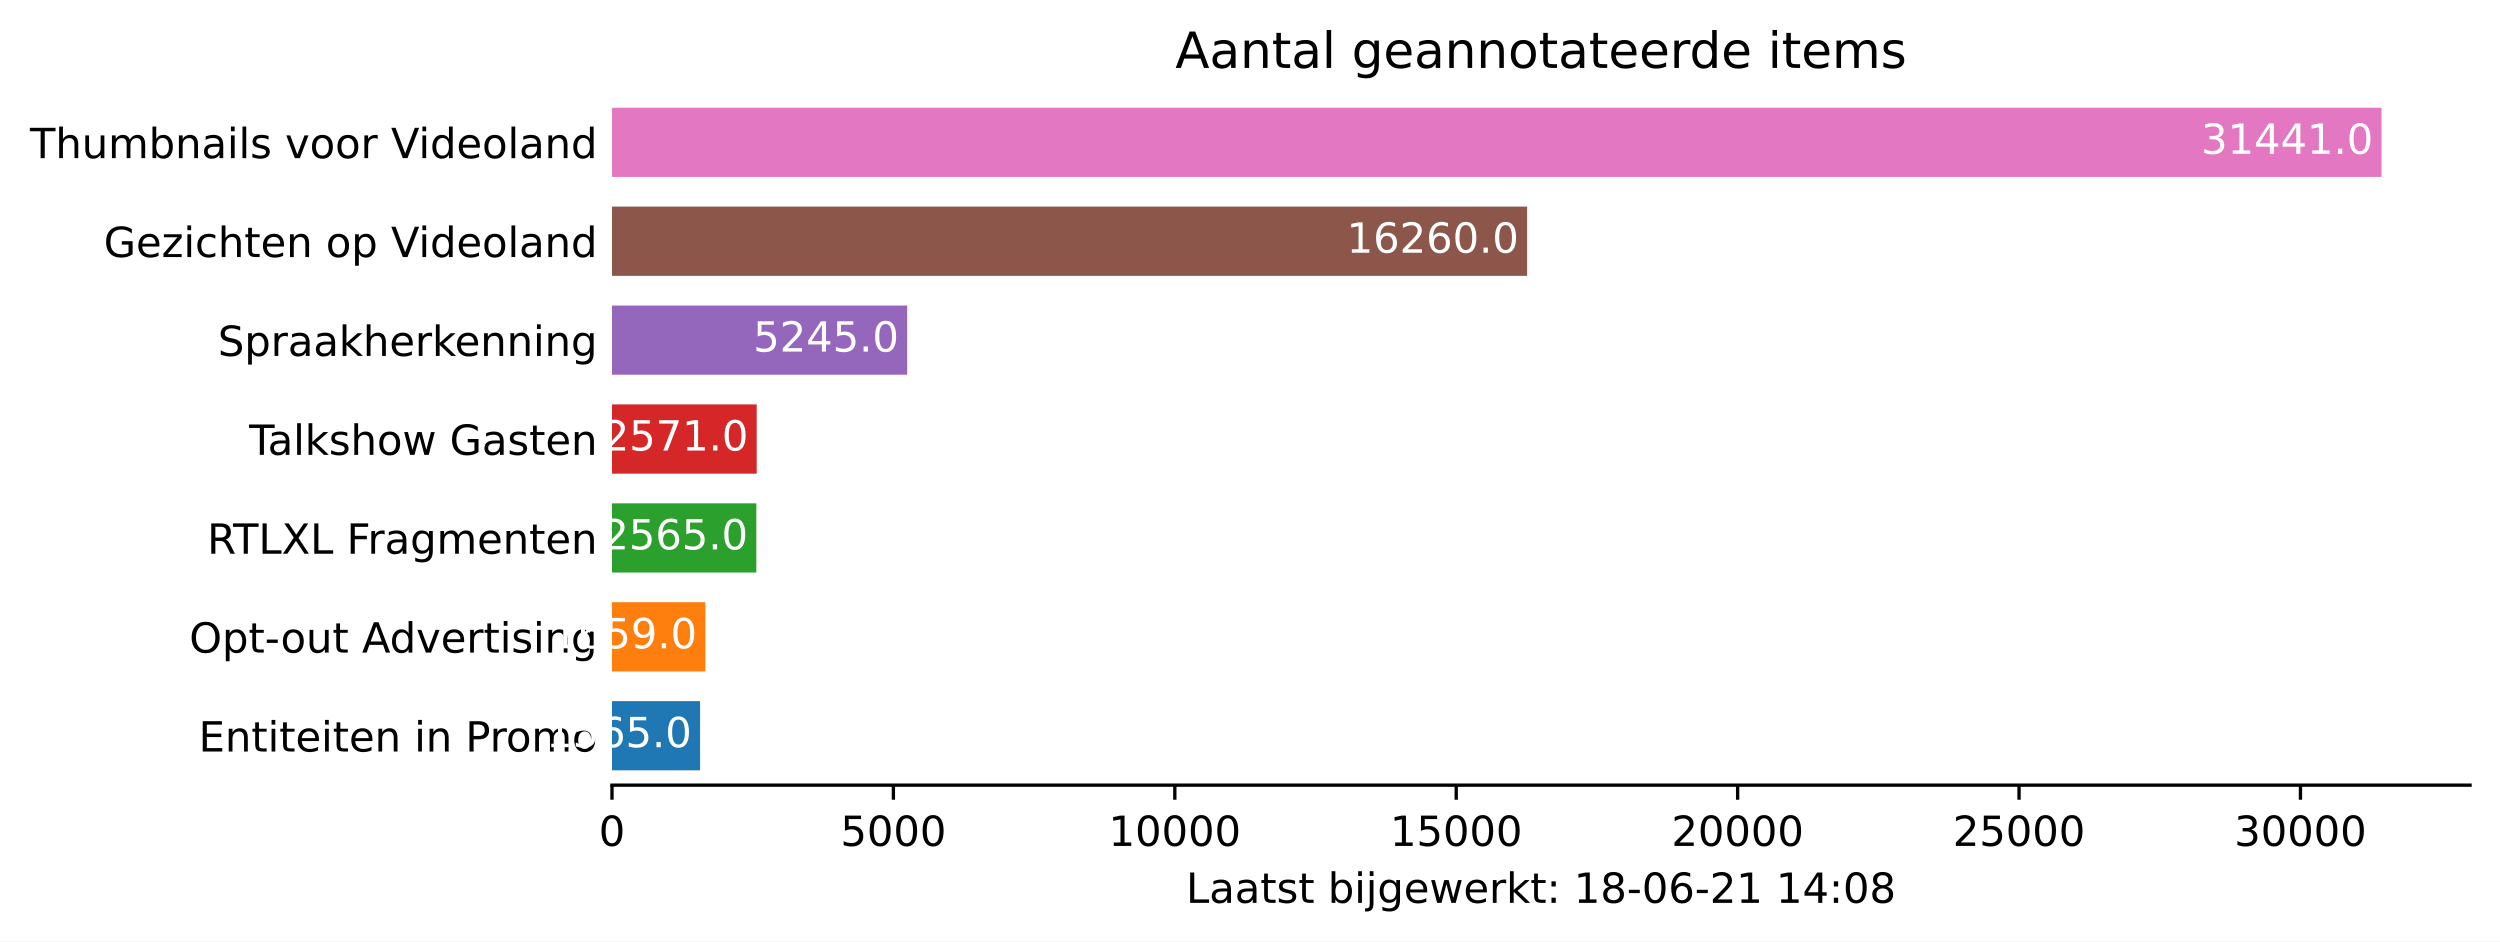
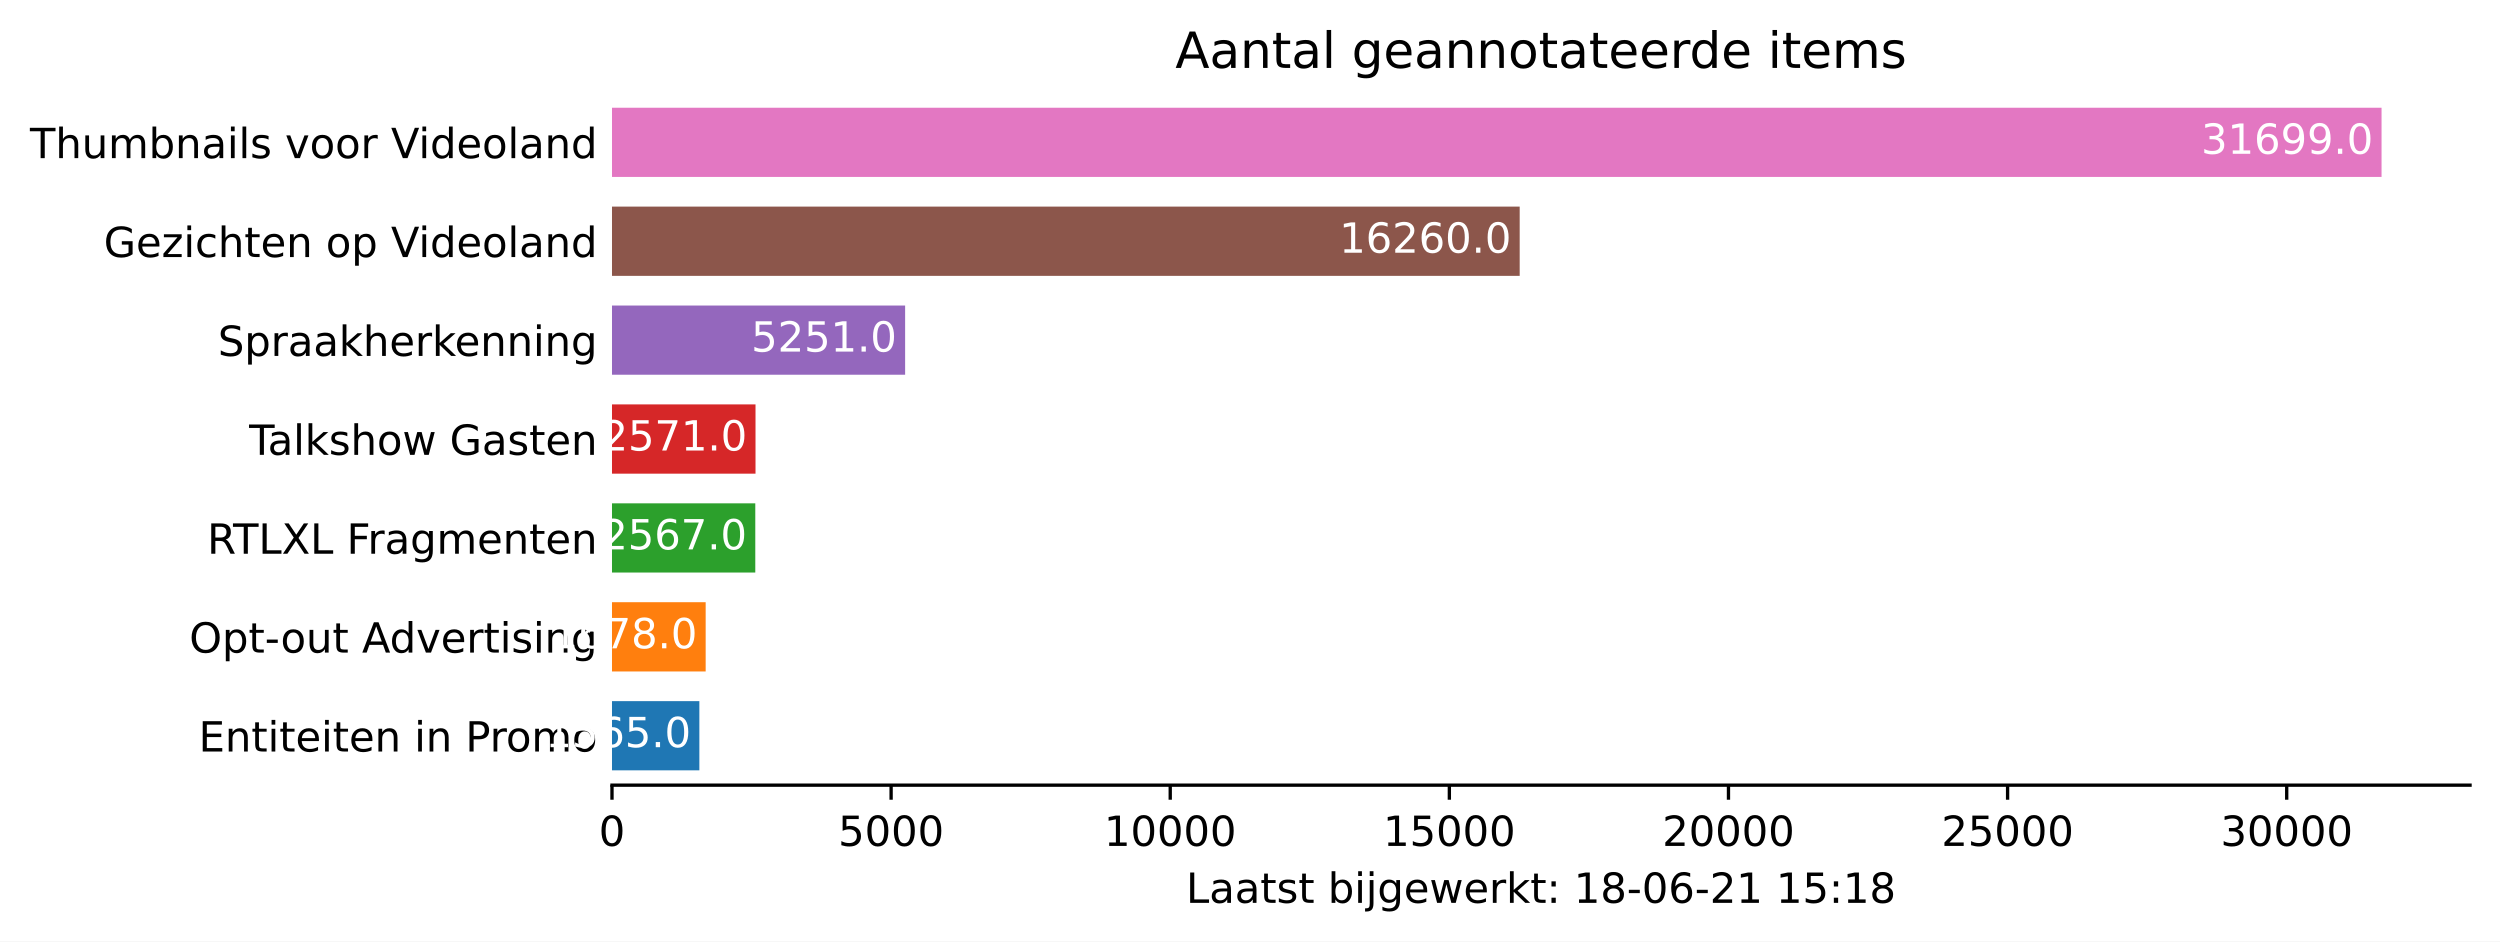
<svg xmlns="http://www.w3.org/2000/svg" xmlns:xlink="http://www.w3.org/1999/xlink" height="226.194pt" version="1.1" viewBox="0 0 600.633 226.194" width="600.633pt">
  <defs>
    <style type="text/css">*{stroke-linecap:butt;stroke-linejoin:round;}</style>
  </defs>
  <g id="figure_1">
    <g id="patch_1">
      <path d="M 0 226.194  L 600.633 226.194  L 600.633 0  L 0 0  z " style="fill:#ffffff;" />
    </g>
    <g id="axes_1">
      <g id="patch_2">
        <path d="M 147.033 188.638  L 593.433 188.638  L 593.433 22.318  L 147.033 22.318  z " style="fill:#ffffff;" />
      </g>
      <g id="patch_3">
-         <path clip-path="url(#pa55aff42f0)" d="M 147.033 185.074  L 168.195 185.074  L 168.195 168.442  L 147.033 168.442  z " style="fill:#1f77b4;" />
+         <path clip-path="url(#p466550ac86)" d="M 147.033 185.074  L 168.022 185.074  L 168.022 168.442  L 147.033 168.442  z " style="fill:#1f77b4;" />
      </g>
      <g id="patch_4">
-         <path clip-path="url(#pa55aff42f0)" d="M 147.033 161.314  L 169.466 161.314  L 169.466 144.682  L 147.033 144.682  z " style="fill:#ff7f0e;" />
+         <path clip-path="url(#p466550ac86)" d="M 147.033 161.314  L 169.538 161.314  L 169.538 144.682  L 147.033 144.682  z " style="fill:#ff7f0e;" />
      </g>
      <g id="patch_5">
-         <path clip-path="url(#pa55aff42f0)" d="M 147.033 137.554  L 181.717 137.554  L 181.717 120.922  L 147.033 120.922  z " style="fill:#2ca02c;" />
+         <path clip-path="url(#p466550ac86)" d="M 147.033 137.554  L 181.461 137.554  L 181.461 120.922  L 147.033 120.922  z " style="fill:#2ca02c;" />
      </g>
      <g id="patch_6">
-         <path clip-path="url(#pa55aff42f0)" d="M 147.033 113.794  L 181.798 113.794  L 181.798 97.162  L 147.033 97.162  z " style="fill:#d62728;" />
+         <path clip-path="url(#p466550ac86)" d="M 147.033 113.794  L 181.515 113.794  L 181.515 97.162  L 147.033 97.162  z " style="fill:#d62728;" />
      </g>
      <g id="patch_7">
-         <path clip-path="url(#pa55aff42f0)" d="M 147.033 90.034  L 217.955 90.034  L 217.955 73.402  L 147.033 73.402  z " style="fill:#9467bd;" />
+         <path clip-path="url(#p466550ac86)" d="M 147.033 90.034  L 217.459 90.034  L 217.459 73.402  L 147.033 73.402  z " style="fill:#9467bd;" />
      </g>
      <g id="patch_8">
-         <path clip-path="url(#pa55aff42f0)" d="M 147.033 66.274  L 366.899 66.274  L 366.899 49.642  L 147.033 49.642  z " style="fill:#8c564b;" />
+         <path clip-path="url(#p466550ac86)" d="M 147.033 66.274  L 365.11 66.274  L 365.11 49.642  L 147.033 49.642  z " style="fill:#8c564b;" />
      </g>
      <g id="patch_9">
-         <path clip-path="url(#pa55aff42f0)" d="M 147.033 42.514  L 572.176 42.514  L 572.176 25.882  L 147.033 25.882  z " style="fill:#e377c2;" />
+         <path clip-path="url(#p466550ac86)" d="M 147.033 42.514  L 572.176 42.514  L 572.176 25.882  L 147.033 25.882  z " style="fill:#e377c2;" />
      </g>
      <g id="matplotlib.axis_1">
        <g id="xtick_1">
          <g id="line2d_1">
            <defs>
-               <path d="M 0 0  L 0 3.5  " id="mfeca4a00fb" style="stroke:#000000;stroke-width:0.8;" />
+               <path d="M 0 0  L 0 3.5  " id="m325c5c404d" style="stroke:#000000;stroke-width:0.8;" />
            </defs>
            <g>
-               <use style="stroke:#000000;stroke-width:0.8;" x="147.033" xlink:href="#mfeca4a00fb" y="188.638" />
+               <use style="stroke:#000000;stroke-width:0.8;" x="147.033" xlink:href="#m325c5c404d" y="188.638" />
            </g>
          </g>
          <g id="text_1">
            <g transform="translate(143.8516 203.2366)scale(0.1 -0.1)">
              <defs>
                <path d="M 2034 4250  Q 1547 4250 1301 3770  Q 1056 3291 1056 2328  Q 1056 1369 1301 889  Q 1547 409 2034 409  Q 2525 409 2770 889  Q 3016 1369 3016 2328  Q 3016 3291 2770 3770  Q 2525 4250 2034 4250  z M 2034 4750  Q 2819 4750 3233 4129  Q 3647 3509 3647 2328  Q 3647 1150 3233 529  Q 2819 -91 2034 -91  Q 1250 -91 836 529  Q 422 1150 422 2328  Q 422 3509 836 4129  Q 1250 4750 2034 4750  z " id="DejaVuSans-30" transform="scale(0.015625)" />
              </defs>
              <use xlink:href="#DejaVuSans-30" />
            </g>
          </g>
        </g>
        <g id="xtick_2">
          <g id="line2d_2">
            <g>
-               <use style="stroke:#000000;stroke-width:0.8;" x="214.642" xlink:href="#mfeca4a00fb" y="188.638" />
+               <use style="stroke:#000000;stroke-width:0.8;" x="214.092" xlink:href="#m325c5c404d" y="188.638" />
            </g>
          </g>
          <g id="text_2">
-             <g transform="translate(201.9174 203.2366)scale(0.1 -0.1)">
+             <g transform="translate(201.3672 203.2366)scale(0.1 -0.1)">
              <defs>
                <path d="M 691 4666  L 3169 4666  L 3169 4134  L 1269 4134  L 1269 2991  Q 1406 3038 1543 3061  Q 1681 3084 1819 3084  Q 2600 3084 3056 2656  Q 3513 2228 3513 1497  Q 3513 744 3044 326  Q 2575 -91 1722 -91  Q 1428 -91 1123 -41  Q 819 9 494 109  L 494 744  Q 775 591 1075 516  Q 1375 441 1709 441  Q 2250 441 2565 725  Q 2881 1009 2881 1497  Q 2881 1984 2565 2268  Q 2250 2553 1709 2553  Q 1456 2553 1204 2497  Q 953 2441 691 2322  L 691 4666  z " id="DejaVuSans-35" transform="scale(0.015625)" />
              </defs>
              <use xlink:href="#DejaVuSans-35" />
              <use x="63.623" xlink:href="#DejaVuSans-30" />
              <use x="127.246" xlink:href="#DejaVuSans-30" />
              <use x="190.869" xlink:href="#DejaVuSans-30" />
            </g>
          </g>
        </g>
        <g id="xtick_3">
          <g id="line2d_3">
            <g>
-               <use style="stroke:#000000;stroke-width:0.8;" x="282.252" xlink:href="#mfeca4a00fb" y="188.638" />
+               <use style="stroke:#000000;stroke-width:0.8;" x="281.152" xlink:href="#m325c5c404d" y="188.638" />
            </g>
          </g>
          <g id="text_3">
-             <g transform="translate(266.3458 203.2366)scale(0.1 -0.1)">
+             <g transform="translate(265.2453 203.2366)scale(0.1 -0.1)">
              <defs>
                <path d="M 794 531  L 1825 531  L 1825 4091  L 703 3866  L 703 4441  L 1819 4666  L 2450 4666  L 2450 531  L 3481 531  L 3481 0  L 794 0  L 794 531  z " id="DejaVuSans-31" transform="scale(0.015625)" />
              </defs>
              <use xlink:href="#DejaVuSans-31" />
              <use x="63.623" xlink:href="#DejaVuSans-30" />
              <use x="127.246" xlink:href="#DejaVuSans-30" />
              <use x="190.869" xlink:href="#DejaVuSans-30" />
              <use x="254.492" xlink:href="#DejaVuSans-30" />
            </g>
          </g>
        </g>
        <g id="xtick_4">
          <g id="line2d_4">
            <g>
-               <use style="stroke:#000000;stroke-width:0.8;" x="349.862" xlink:href="#mfeca4a00fb" y="188.638" />
+               <use style="stroke:#000000;stroke-width:0.8;" x="348.211" xlink:href="#m325c5c404d" y="188.638" />
            </g>
          </g>
          <g id="text_4">
-             <g transform="translate(333.9554 203.2366)scale(0.1 -0.1)">
+             <g transform="translate(332.3046 203.2366)scale(0.1 -0.1)">
              <use xlink:href="#DejaVuSans-31" />
              <use x="63.623" xlink:href="#DejaVuSans-35" />
              <use x="127.246" xlink:href="#DejaVuSans-30" />
              <use x="190.869" xlink:href="#DejaVuSans-30" />
              <use x="254.492" xlink:href="#DejaVuSans-30" />
            </g>
          </g>
        </g>
        <g id="xtick_5">
          <g id="line2d_5">
            <g>
-               <use style="stroke:#000000;stroke-width:0.8;" x="417.471" xlink:href="#mfeca4a00fb" y="188.638" />
+               <use style="stroke:#000000;stroke-width:0.8;" x="415.27" xlink:href="#m325c5c404d" y="188.638" />
            </g>
          </g>
          <g id="text_5">
-             <g transform="translate(401.5651 203.2366)scale(0.1 -0.1)">
+             <g transform="translate(399.364 203.2366)scale(0.1 -0.1)">
              <defs>
                <path d="M 1228 531  L 3431 531  L 3431 0  L 469 0  L 469 531  Q 828 903 1448 1529  Q 2069 2156 2228 2338  Q 2531 2678 2651 2914  Q 2772 3150 2772 3378  Q 2772 3750 2511 3984  Q 2250 4219 1831 4219  Q 1534 4219 1204 4116  Q 875 4013 500 3803  L 500 4441  Q 881 4594 1212 4672  Q 1544 4750 1819 4750  Q 2544 4750 2975 4387  Q 3406 4025 3406 3419  Q 3406 3131 3298 2873  Q 3191 2616 2906 2266  Q 2828 2175 2409 1742  Q 1991 1309 1228 531  z " id="DejaVuSans-32" transform="scale(0.015625)" />
              </defs>
              <use xlink:href="#DejaVuSans-32" />
              <use x="63.623" xlink:href="#DejaVuSans-30" />
              <use x="127.246" xlink:href="#DejaVuSans-30" />
              <use x="190.869" xlink:href="#DejaVuSans-30" />
              <use x="254.492" xlink:href="#DejaVuSans-30" />
            </g>
          </g>
        </g>
        <g id="xtick_6">
          <g id="line2d_6">
            <g>
-               <use style="stroke:#000000;stroke-width:0.8;" x="485.081" xlink:href="#mfeca4a00fb" y="188.638" />
+               <use style="stroke:#000000;stroke-width:0.8;" x="482.33" xlink:href="#m325c5c404d" y="188.638" />
            </g>
          </g>
          <g id="text_6">
-             <g transform="translate(469.1747 203.2366)scale(0.1 -0.1)">
+             <g transform="translate(466.4233 203.2366)scale(0.1 -0.1)">
              <use xlink:href="#DejaVuSans-32" />
              <use x="63.623" xlink:href="#DejaVuSans-35" />
              <use x="127.246" xlink:href="#DejaVuSans-30" />
              <use x="190.869" xlink:href="#DejaVuSans-30" />
              <use x="254.492" xlink:href="#DejaVuSans-30" />
            </g>
          </g>
        </g>
        <g id="xtick_7">
          <g id="line2d_7">
            <g>
-               <use style="stroke:#000000;stroke-width:0.8;" x="552.691" xlink:href="#mfeca4a00fb" y="188.638" />
+               <use style="stroke:#000000;stroke-width:0.8;" x="549.389" xlink:href="#m325c5c404d" y="188.638" />
            </g>
          </g>
          <g id="text_7">
-             <g transform="translate(536.7843 203.2366)scale(0.1 -0.1)">
+             <g transform="translate(533.4827 203.2366)scale(0.1 -0.1)">
              <defs>
                <path d="M 2597 2516  Q 3050 2419 3304 2112  Q 3559 1806 3559 1356  Q 3559 666 3084 287  Q 2609 -91 1734 -91  Q 1441 -91 1130 -33  Q 819 25 488 141  L 488 750  Q 750 597 1062 519  Q 1375 441 1716 441  Q 2309 441 2620 675  Q 2931 909 2931 1356  Q 2931 1769 2642 2001  Q 2353 2234 1838 2234  L 1294 2234  L 1294 2753  L 1863 2753  Q 2328 2753 2575 2939  Q 2822 3125 2822 3475  Q 2822 3834 2567 4026  Q 2313 4219 1838 4219  Q 1578 4219 1281 4162  Q 984 4106 628 3988  L 628 4550  Q 988 4650 1302 4700  Q 1616 4750 1894 4750  Q 2613 4750 3031 4423  Q 3450 4097 3450 3541  Q 3450 3153 3228 2886  Q 3006 2619 2597 2516  z " id="DejaVuSans-33" transform="scale(0.015625)" />
              </defs>
              <use xlink:href="#DejaVuSans-33" />
              <use x="63.623" xlink:href="#DejaVuSans-30" />
              <use x="127.246" xlink:href="#DejaVuSans-30" />
              <use x="190.869" xlink:href="#DejaVuSans-30" />
              <use x="254.492" xlink:href="#DejaVuSans-30" />
            </g>
          </g>
        </g>
        <g id="text_8">
          <g transform="translate(284.9578 216.9147)scale(0.1 -0.1)">
            <defs>
              <path d="M 628 4666  L 1259 4666  L 1259 531  L 3531 531  L 3531 0  L 628 0  L 628 4666  z " id="DejaVuSans-4c" transform="scale(0.015625)" />
              <path d="M 2194 1759  Q 1497 1759 1228 1600  Q 959 1441 959 1056  Q 959 750 1161 570  Q 1363 391 1709 391  Q 2188 391 2477 730  Q 2766 1069 2766 1631  L 2766 1759  L 2194 1759  z M 3341 1997  L 3341 0  L 2766 0  L 2766 531  Q 2569 213 2275 61  Q 1981 -91 1556 -91  Q 1019 -91 701 211  Q 384 513 384 1019  Q 384 1609 779 1909  Q 1175 2209 1959 2209  L 2766 2209  L 2766 2266  Q 2766 2663 2505 2880  Q 2244 3097 1772 3097  Q 1472 3097 1187 3025  Q 903 2953 641 2809  L 641 3341  Q 956 3463 1253 3523  Q 1550 3584 1831 3584  Q 2591 3584 2966 3190  Q 3341 2797 3341 1997  z " id="DejaVuSans-61" transform="scale(0.015625)" />
              <path d="M 1172 4494  L 1172 3500  L 2356 3500  L 2356 3053  L 1172 3053  L 1172 1153  Q 1172 725 1289 603  Q 1406 481 1766 481  L 2356 481  L 2356 0  L 1766 0  Q 1100 0 847 248  Q 594 497 594 1153  L 594 3053  L 172 3053  L 172 3500  L 594 3500  L 594 4494  L 1172 4494  z " id="DejaVuSans-74" transform="scale(0.015625)" />
              <path d="M 2834 3397  L 2834 2853  Q 2591 2978 2328 3040  Q 2066 3103 1784 3103  Q 1356 3103 1142 2972  Q 928 2841 928 2578  Q 928 2378 1081 2264  Q 1234 2150 1697 2047  L 1894 2003  Q 2506 1872 2764 1633  Q 3022 1394 3022 966  Q 3022 478 2636 193  Q 2250 -91 1575 -91  Q 1294 -91 989 -36  Q 684 19 347 128  L 347 722  Q 666 556 975 473  Q 1284 391 1588 391  Q 1994 391 2212 530  Q 2431 669 2431 922  Q 2431 1156 2273 1281  Q 2116 1406 1581 1522  L 1381 1569  Q 847 1681 609 1914  Q 372 2147 372 2553  Q 372 3047 722 3315  Q 1072 3584 1716 3584  Q 2034 3584 2315 3537  Q 2597 3491 2834 3397  z " id="DejaVuSans-73" transform="scale(0.015625)" />
              <path id="DejaVuSans-20" transform="scale(0.015625)" />
              <path d="M 3116 1747  Q 3116 2381 2855 2742  Q 2594 3103 2138 3103  Q 1681 3103 1420 2742  Q 1159 2381 1159 1747  Q 1159 1113 1420 752  Q 1681 391 2138 391  Q 2594 391 2855 752  Q 3116 1113 3116 1747  z M 1159 2969  Q 1341 3281 1617 3432  Q 1894 3584 2278 3584  Q 2916 3584 3314 3078  Q 3713 2572 3713 1747  Q 3713 922 3314 415  Q 2916 -91 2278 -91  Q 1894 -91 1617 61  Q 1341 213 1159 525  L 1159 0  L 581 0  L 581 4863  L 1159 4863  L 1159 2969  z " id="DejaVuSans-62" transform="scale(0.015625)" />
              <path d="M 603 3500  L 1178 3500  L 1178 0  L 603 0  L 603 3500  z M 603 4863  L 1178 4863  L 1178 4134  L 603 4134  L 603 4863  z " id="DejaVuSans-69" transform="scale(0.015625)" />
              <path d="M 603 3500  L 1178 3500  L 1178 -63  Q 1178 -731 923 -1031  Q 669 -1331 103 -1331  L -116 -1331  L -116 -844  L 38 -844  Q 366 -844 484 -692  Q 603 -541 603 -63  L 603 3500  z M 603 4863  L 1178 4863  L 1178 4134  L 603 4134  L 603 4863  z " id="DejaVuSans-6a" transform="scale(0.015625)" />
              <path d="M 2906 1791  Q 2906 2416 2648 2759  Q 2391 3103 1925 3103  Q 1463 3103 1205 2759  Q 947 2416 947 1791  Q 947 1169 1205 825  Q 1463 481 1925 481  Q 2391 481 2648 825  Q 2906 1169 2906 1791  z M 3481 434  Q 3481 -459 3084 -895  Q 2688 -1331 1869 -1331  Q 1566 -1331 1297 -1286  Q 1028 -1241 775 -1147  L 775 -588  Q 1028 -725 1275 -790  Q 1522 -856 1778 -856  Q 2344 -856 2625 -561  Q 2906 -266 2906 331  L 2906 616  Q 2728 306 2450 153  Q 2172 0 1784 0  Q 1141 0 747 490  Q 353 981 353 1791  Q 353 2603 747 3093  Q 1141 3584 1784 3584  Q 2172 3584 2450 3431  Q 2728 3278 2906 2969  L 2906 3500  L 3481 3500  L 3481 434  z " id="DejaVuSans-67" transform="scale(0.015625)" />
              <path d="M 3597 1894  L 3597 1613  L 953 1613  Q 991 1019 1311 708  Q 1631 397 2203 397  Q 2534 397 2845 478  Q 3156 559 3463 722  L 3463 178  Q 3153 47 2828 -22  Q 2503 -91 2169 -91  Q 1331 -91 842 396  Q 353 884 353 1716  Q 353 2575 817 3079  Q 1281 3584 2069 3584  Q 2775 3584 3186 3129  Q 3597 2675 3597 1894  z M 3022 2063  Q 3016 2534 2758 2815  Q 2500 3097 2075 3097  Q 1594 3097 1305 2825  Q 1016 2553 972 2059  L 3022 2063  z " id="DejaVuSans-65" transform="scale(0.015625)" />
              <path d="M 269 3500  L 844 3500  L 1563 769  L 2278 3500  L 2956 3500  L 3675 769  L 4391 3500  L 4966 3500  L 4050 0  L 3372 0  L 2619 2869  L 1863 0  L 1184 0  L 269 3500  z " id="DejaVuSans-77" transform="scale(0.015625)" />
              <path d="M 2631 2963  Q 2534 3019 2420 3045  Q 2306 3072 2169 3072  Q 1681 3072 1420 2755  Q 1159 2438 1159 1844  L 1159 0  L 581 0  L 581 3500  L 1159 3500  L 1159 2956  Q 1341 3275 1631 3429  Q 1922 3584 2338 3584  Q 2397 3584 2469 3576  Q 2541 3569 2628 3553  L 2631 2963  z " id="DejaVuSans-72" transform="scale(0.015625)" />
              <path d="M 581 4863  L 1159 4863  L 1159 1991  L 2875 3500  L 3609 3500  L 1753 1863  L 3688 0  L 2938 0  L 1159 1709  L 1159 0  L 581 0  L 581 4863  z " id="DejaVuSans-6b" transform="scale(0.015625)" />
              <path d="M 750 794  L 1409 794  L 1409 0  L 750 0  L 750 794  z M 750 3309  L 1409 3309  L 1409 2516  L 750 2516  L 750 3309  z " id="DejaVuSans-3a" transform="scale(0.015625)" />
              <path d="M 2034 2216  Q 1584 2216 1326 1975  Q 1069 1734 1069 1313  Q 1069 891 1326 650  Q 1584 409 2034 409  Q 2484 409 2743 651  Q 3003 894 3003 1313  Q 3003 1734 2745 1975  Q 2488 2216 2034 2216  z M 1403 2484  Q 997 2584 770 2862  Q 544 3141 544 3541  Q 544 4100 942 4425  Q 1341 4750 2034 4750  Q 2731 4750 3128 4425  Q 3525 4100 3525 3541  Q 3525 3141 3298 2862  Q 3072 2584 2669 2484  Q 3125 2378 3379 2068  Q 3634 1759 3634 1313  Q 3634 634 3220 271  Q 2806 -91 2034 -91  Q 1263 -91 848 271  Q 434 634 434 1313  Q 434 1759 690 2068  Q 947 2378 1403 2484  z M 1172 3481  Q 1172 3119 1398 2916  Q 1625 2713 2034 2713  Q 2441 2713 2670 2916  Q 2900 3119 2900 3481  Q 2900 3844 2670 4047  Q 2441 4250 2034 4250  Q 1625 4250 1398 4047  Q 1172 3844 1172 3481  z " id="DejaVuSans-38" transform="scale(0.015625)" />
              <path d="M 313 2009  L 1997 2009  L 1997 1497  L 313 1497  L 313 2009  z " id="DejaVuSans-2d" transform="scale(0.015625)" />
              <path d="M 2113 2584  Q 1688 2584 1439 2293  Q 1191 2003 1191 1497  Q 1191 994 1439 701  Q 1688 409 2113 409  Q 2538 409 2786 701  Q 3034 994 3034 1497  Q 3034 2003 2786 2293  Q 2538 2584 2113 2584  z M 3366 4563  L 3366 3988  Q 3128 4100 2886 4159  Q 2644 4219 2406 4219  Q 1781 4219 1451 3797  Q 1122 3375 1075 2522  Q 1259 2794 1537 2939  Q 1816 3084 2150 3084  Q 2853 3084 3261 2657  Q 3669 2231 3669 1497  Q 3669 778 3244 343  Q 2819 -91 2113 -91  Q 1303 -91 875 529  Q 447 1150 447 2328  Q 447 3434 972 4092  Q 1497 4750 2381 4750  Q 2619 4750 2861 4703  Q 3103 4656 3366 4563  z " id="DejaVuSans-36" transform="scale(0.015625)" />
-               <path d="M 2419 4116  L 825 1625  L 2419 1625  L 2419 4116  z M 2253 4666  L 3047 4666  L 3047 1625  L 3713 1625  L 3713 1100  L 3047 1100  L 3047 0  L 2419 0  L 2419 1100  L 313 1100  L 313 1709  L 2253 4666  z " id="DejaVuSans-34" transform="scale(0.015625)" />
            </defs>
            <use xlink:href="#DejaVuSans-4c" />
            <use x="55.713" xlink:href="#DejaVuSans-61" />
            <use x="116.992" xlink:href="#DejaVuSans-61" />
            <use x="178.271" xlink:href="#DejaVuSans-74" />
            <use x="217.48" xlink:href="#DejaVuSans-73" />
            <use x="269.58" xlink:href="#DejaVuSans-74" />
            <use x="308.789" xlink:href="#DejaVuSans-20" />
            <use x="340.576" xlink:href="#DejaVuSans-62" />
            <use x="404.053" xlink:href="#DejaVuSans-69" />
            <use x="431.836" xlink:href="#DejaVuSans-6a" />
            <use x="459.619" xlink:href="#DejaVuSans-67" />
            <use x="523.096" xlink:href="#DejaVuSans-65" />
            <use x="584.619" xlink:href="#DejaVuSans-77" />
            <use x="666.406" xlink:href="#DejaVuSans-65" />
            <use x="727.93" xlink:href="#DejaVuSans-72" />
            <use x="769.043" xlink:href="#DejaVuSans-6b" />
            <use x="826.953" xlink:href="#DejaVuSans-74" />
            <use x="866.162" xlink:href="#DejaVuSans-3a" />
            <use x="899.854" xlink:href="#DejaVuSans-20" />
            <use x="931.641" xlink:href="#DejaVuSans-31" />
            <use x="995.264" xlink:href="#DejaVuSans-38" />
            <use x="1058.887" xlink:href="#DejaVuSans-2d" />
            <use x="1094.971" xlink:href="#DejaVuSans-30" />
            <use x="1158.594" xlink:href="#DejaVuSans-36" />
            <use x="1222.217" xlink:href="#DejaVuSans-2d" />
            <use x="1258.301" xlink:href="#DejaVuSans-32" />
            <use x="1321.924" xlink:href="#DejaVuSans-31" />
            <use x="1385.547" xlink:href="#DejaVuSans-20" />
            <use x="1417.334" xlink:href="#DejaVuSans-31" />
-             <use x="1480.957" xlink:href="#DejaVuSans-34" />
+             <use x="1480.957" xlink:href="#DejaVuSans-35" />
            <use x="1544.58" xlink:href="#DejaVuSans-3a" />
-             <use x="1578.271" xlink:href="#DejaVuSans-30" />
+             <use x="1578.271" xlink:href="#DejaVuSans-31" />
            <use x="1641.895" xlink:href="#DejaVuSans-38" />
          </g>
        </g>
      </g>
      <g id="matplotlib.axis_2">
        <g id="ytick_1">
          <g id="line2d_8" />
          <g id="text_9">
            <g transform="translate(47.725 180.5573)scale(0.1 -0.1)">
              <defs>
                <path d="M 628 4666  L 3578 4666  L 3578 4134  L 1259 4134  L 1259 2753  L 3481 2753  L 3481 2222  L 1259 2222  L 1259 531  L 3634 531  L 3634 0  L 628 0  L 628 4666  z " id="DejaVuSans-45" transform="scale(0.015625)" />
                <path d="M 3513 2113  L 3513 0  L 2938 0  L 2938 2094  Q 2938 2591 2744 2837  Q 2550 3084 2163 3084  Q 1697 3084 1428 2787  Q 1159 2491 1159 1978  L 1159 0  L 581 0  L 581 3500  L 1159 3500  L 1159 2956  Q 1366 3272 1645 3428  Q 1925 3584 2291 3584  Q 2894 3584 3203 3211  Q 3513 2838 3513 2113  z " id="DejaVuSans-6e" transform="scale(0.015625)" />
                <path d="M 1259 4147  L 1259 2394  L 2053 2394  Q 2494 2394 2734 2622  Q 2975 2850 2975 3272  Q 2975 3691 2734 3919  Q 2494 4147 2053 4147  L 1259 4147  z M 628 4666  L 2053 4666  Q 2838 4666 3239 4311  Q 3641 3956 3641 3272  Q 3641 2581 3239 2228  Q 2838 1875 2053 1875  L 1259 1875  L 1259 0  L 628 0  L 628 4666  z " id="DejaVuSans-50" transform="scale(0.015625)" />
                <path d="M 1959 3097  Q 1497 3097 1228 2736  Q 959 2375 959 1747  Q 959 1119 1226 758  Q 1494 397 1959 397  Q 2419 397 2687 759  Q 2956 1122 2956 1747  Q 2956 2369 2687 2733  Q 2419 3097 1959 3097  z M 1959 3584  Q 2709 3584 3137 3096  Q 3566 2609 3566 1747  Q 3566 888 3137 398  Q 2709 -91 1959 -91  Q 1206 -91 779 398  Q 353 888 353 1747  Q 353 2609 779 3096  Q 1206 3584 1959 3584  z " id="DejaVuSans-6f" transform="scale(0.015625)" />
                <path d="M 3328 2828  Q 3544 3216 3844 3400  Q 4144 3584 4550 3584  Q 5097 3584 5394 3201  Q 5691 2819 5691 2113  L 5691 0  L 5113 0  L 5113 2094  Q 5113 2597 4934 2840  Q 4756 3084 4391 3084  Q 3944 3084 3684 2787  Q 3425 2491 3425 1978  L 3425 0  L 2847 0  L 2847 2094  Q 2847 2600 2669 2842  Q 2491 3084 2119 3084  Q 1678 3084 1418 2786  Q 1159 2488 1159 1978  L 1159 0  L 581 0  L 581 3500  L 1159 3500  L 1159 2956  Q 1356 3278 1631 3431  Q 1906 3584 2284 3584  Q 2666 3584 2933 3390  Q 3200 3197 3328 2828  z " id="DejaVuSans-6d" transform="scale(0.015625)" />
              </defs>
              <use xlink:href="#DejaVuSans-45" />
              <use x="63.184" xlink:href="#DejaVuSans-6e" />
              <use x="126.562" xlink:href="#DejaVuSans-74" />
              <use x="165.771" xlink:href="#DejaVuSans-69" />
              <use x="193.555" xlink:href="#DejaVuSans-74" />
              <use x="232.764" xlink:href="#DejaVuSans-65" />
              <use x="294.287" xlink:href="#DejaVuSans-69" />
              <use x="322.07" xlink:href="#DejaVuSans-74" />
              <use x="361.279" xlink:href="#DejaVuSans-65" />
              <use x="422.803" xlink:href="#DejaVuSans-6e" />
              <use x="486.182" xlink:href="#DejaVuSans-20" />
              <use x="517.969" xlink:href="#DejaVuSans-69" />
              <use x="545.752" xlink:href="#DejaVuSans-6e" />
              <use x="609.131" xlink:href="#DejaVuSans-20" />
              <use x="640.918" xlink:href="#DejaVuSans-50" />
              <use x="699.471" xlink:href="#DejaVuSans-72" />
              <use x="738.334" xlink:href="#DejaVuSans-6f" />
              <use x="799.516" xlink:href="#DejaVuSans-6d" />
              <use x="896.928" xlink:href="#DejaVuSans-6f" />
            </g>
          </g>
        </g>
        <g id="ytick_2">
          <g id="line2d_9" />
          <g id="text_10">
            <g transform="translate(45.47344 156.7973)scale(0.1 -0.1)">
              <defs>
                <path d="M 2522 4238  Q 1834 4238 1429 3725  Q 1025 3213 1025 2328  Q 1025 1447 1429 934  Q 1834 422 2522 422  Q 3209 422 3611 934  Q 4013 1447 4013 2328  Q 4013 3213 3611 3725  Q 3209 4238 2522 4238  z M 2522 4750  Q 3503 4750 4090 4092  Q 4678 3434 4678 2328  Q 4678 1225 4090 567  Q 3503 -91 2522 -91  Q 1538 -91 948 565  Q 359 1222 359 2328  Q 359 3434 948 4092  Q 1538 4750 2522 4750  z " id="DejaVuSans-4f" transform="scale(0.015625)" />
                <path d="M 1159 525  L 1159 -1331  L 581 -1331  L 581 3500  L 1159 3500  L 1159 2969  Q 1341 3281 1617 3432  Q 1894 3584 2278 3584  Q 2916 3584 3314 3078  Q 3713 2572 3713 1747  Q 3713 922 3314 415  Q 2916 -91 2278 -91  Q 1894 -91 1617 61  Q 1341 213 1159 525  z M 3116 1747  Q 3116 2381 2855 2742  Q 2594 3103 2138 3103  Q 1681 3103 1420 2742  Q 1159 2381 1159 1747  Q 1159 1113 1420 752  Q 1681 391 2138 391  Q 2594 391 2855 752  Q 3116 1113 3116 1747  z " id="DejaVuSans-70" transform="scale(0.015625)" />
                <path d="M 544 1381  L 544 3500  L 1119 3500  L 1119 1403  Q 1119 906 1312 657  Q 1506 409 1894 409  Q 2359 409 2629 706  Q 2900 1003 2900 1516  L 2900 3500  L 3475 3500  L 3475 0  L 2900 0  L 2900 538  Q 2691 219 2414 64  Q 2138 -91 1772 -91  Q 1169 -91 856 284  Q 544 659 544 1381  z M 1991 3584  L 1991 3584  z " id="DejaVuSans-75" transform="scale(0.015625)" />
                <path d="M 2188 4044  L 1331 1722  L 3047 1722  L 2188 4044  z M 1831 4666  L 2547 4666  L 4325 0  L 3669 0  L 3244 1197  L 1141 1197  L 716 0  L 50 0  L 1831 4666  z " id="DejaVuSans-41" transform="scale(0.015625)" />
                <path d="M 2906 2969  L 2906 4863  L 3481 4863  L 3481 0  L 2906 0  L 2906 525  Q 2725 213 2448 61  Q 2172 -91 1784 -91  Q 1150 -91 751 415  Q 353 922 353 1747  Q 353 2572 751 3078  Q 1150 3584 1784 3584  Q 2172 3584 2448 3432  Q 2725 3281 2906 2969  z M 947 1747  Q 947 1113 1208 752  Q 1469 391 1925 391  Q 2381 391 2643 752  Q 2906 1113 2906 1747  Q 2906 2381 2643 2742  Q 2381 3103 1925 3103  Q 1469 3103 1208 2742  Q 947 2381 947 1747  z " id="DejaVuSans-64" transform="scale(0.015625)" />
                <path d="M 191 3500  L 800 3500  L 1894 563  L 2988 3500  L 3597 3500  L 2284 0  L 1503 0  L 191 3500  z " id="DejaVuSans-76" transform="scale(0.015625)" />
              </defs>
              <use xlink:href="#DejaVuSans-4f" />
              <use x="78.711" xlink:href="#DejaVuSans-70" />
              <use x="142.188" xlink:href="#DejaVuSans-74" />
              <use x="181.396" xlink:href="#DejaVuSans-2d" />
              <use x="219.355" xlink:href="#DejaVuSans-6f" />
              <use x="280.537" xlink:href="#DejaVuSans-75" />
              <use x="343.916" xlink:href="#DejaVuSans-74" />
              <use x="383.125" xlink:href="#DejaVuSans-20" />
              <use x="414.912" xlink:href="#DejaVuSans-41" />
              <use x="481.57" xlink:href="#DejaVuSans-64" />
              <use x="545.047" xlink:href="#DejaVuSans-76" />
              <use x="604.227" xlink:href="#DejaVuSans-65" />
              <use x="665.75" xlink:href="#DejaVuSans-72" />
              <use x="706.863" xlink:href="#DejaVuSans-74" />
              <use x="746.072" xlink:href="#DejaVuSans-69" />
              <use x="773.855" xlink:href="#DejaVuSans-73" />
              <use x="825.955" xlink:href="#DejaVuSans-69" />
              <use x="853.738" xlink:href="#DejaVuSans-6e" />
              <use x="917.117" xlink:href="#DejaVuSans-67" />
            </g>
          </g>
        </g>
        <g id="ytick_3">
          <g id="line2d_10" />
          <g id="text_11">
            <g transform="translate(49.77344 133.0373)scale(0.1 -0.1)">
              <defs>
                <path d="M 2841 2188  Q 3044 2119 3236 1894  Q 3428 1669 3622 1275  L 4263 0  L 3584 0  L 2988 1197  Q 2756 1666 2539 1819  Q 2322 1972 1947 1972  L 1259 1972  L 1259 0  L 628 0  L 628 4666  L 2053 4666  Q 2853 4666 3247 4331  Q 3641 3997 3641 3322  Q 3641 2881 3436 2590  Q 3231 2300 2841 2188  z M 1259 4147  L 1259 2491  L 2053 2491  Q 2509 2491 2742 2702  Q 2975 2913 2975 3322  Q 2975 3731 2742 3939  Q 2509 4147 2053 4147  L 1259 4147  z " id="DejaVuSans-52" transform="scale(0.015625)" />
                <path d="M -19 4666  L 3928 4666  L 3928 4134  L 2272 4134  L 2272 0  L 1638 0  L 1638 4134  L -19 4134  L -19 4666  z " id="DejaVuSans-54" transform="scale(0.015625)" />
                <path d="M 403 4666  L 1081 4666  L 2241 2931  L 3406 4666  L 4084 4666  L 2584 2425  L 4184 0  L 3506 0  L 2194 1984  L 872 0  L 191 0  L 1856 2491  L 403 4666  z " id="DejaVuSans-58" transform="scale(0.015625)" />
                <path d="M 628 4666  L 3309 4666  L 3309 4134  L 1259 4134  L 1259 2759  L 3109 2759  L 3109 2228  L 1259 2228  L 1259 0  L 628 0  L 628 4666  z " id="DejaVuSans-46" transform="scale(0.015625)" />
              </defs>
              <use xlink:href="#DejaVuSans-52" />
              <use x="62.232" xlink:href="#DejaVuSans-54" />
              <use x="123.316" xlink:href="#DejaVuSans-4c" />
              <use x="179.029" xlink:href="#DejaVuSans-58" />
              <use x="247.535" xlink:href="#DejaVuSans-4c" />
              <use x="303.248" xlink:href="#DejaVuSans-20" />
              <use x="335.035" xlink:href="#DejaVuSans-46" />
              <use x="385.305" xlink:href="#DejaVuSans-72" />
              <use x="426.418" xlink:href="#DejaVuSans-61" />
              <use x="487.697" xlink:href="#DejaVuSans-67" />
              <use x="551.174" xlink:href="#DejaVuSans-6d" />
              <use x="648.586" xlink:href="#DejaVuSans-65" />
              <use x="710.109" xlink:href="#DejaVuSans-6e" />
              <use x="773.488" xlink:href="#DejaVuSans-74" />
              <use x="812.697" xlink:href="#DejaVuSans-65" />
              <use x="874.221" xlink:href="#DejaVuSans-6e" />
            </g>
          </g>
        </g>
        <g id="ytick_4">
          <g id="line2d_11" />
          <g id="text_12">
            <g transform="translate(59.85938 109.2773)scale(0.1 -0.1)">
              <defs>
                <path d="M 603 4863  L 1178 4863  L 1178 0  L 603 0  L 603 4863  z " id="DejaVuSans-6c" transform="scale(0.015625)" />
                <path d="M 3513 2113  L 3513 0  L 2938 0  L 2938 2094  Q 2938 2591 2744 2837  Q 2550 3084 2163 3084  Q 1697 3084 1428 2787  Q 1159 2491 1159 1978  L 1159 0  L 581 0  L 581 4863  L 1159 4863  L 1159 2956  Q 1366 3272 1645 3428  Q 1925 3584 2291 3584  Q 2894 3584 3203 3211  Q 3513 2838 3513 2113  z " id="DejaVuSans-68" transform="scale(0.015625)" />
                <path d="M 3809 666  L 3809 1919  L 2778 1919  L 2778 2438  L 4434 2438  L 4434 434  Q 4069 175 3628 42  Q 3188 -91 2688 -91  Q 1594 -91 976 548  Q 359 1188 359 2328  Q 359 3472 976 4111  Q 1594 4750 2688 4750  Q 3144 4750 3555 4637  Q 3966 4525 4313 4306  L 4313 3634  Q 3963 3931 3569 4081  Q 3175 4231 2741 4231  Q 1884 4231 1454 3753  Q 1025 3275 1025 2328  Q 1025 1384 1454 906  Q 1884 428 2741 428  Q 3075 428 3337 486  Q 3600 544 3809 666  z " id="DejaVuSans-47" transform="scale(0.015625)" />
              </defs>
              <use xlink:href="#DejaVuSans-54" />
              <use x="44.584" xlink:href="#DejaVuSans-61" />
              <use x="105.863" xlink:href="#DejaVuSans-6c" />
              <use x="133.646" xlink:href="#DejaVuSans-6b" />
              <use x="191.557" xlink:href="#DejaVuSans-73" />
              <use x="243.656" xlink:href="#DejaVuSans-68" />
              <use x="307.035" xlink:href="#DejaVuSans-6f" />
              <use x="368.217" xlink:href="#DejaVuSans-77" />
              <use x="450.004" xlink:href="#DejaVuSans-20" />
              <use x="481.791" xlink:href="#DejaVuSans-47" />
              <use x="559.281" xlink:href="#DejaVuSans-61" />
              <use x="620.561" xlink:href="#DejaVuSans-73" />
              <use x="672.66" xlink:href="#DejaVuSans-74" />
              <use x="711.869" xlink:href="#DejaVuSans-65" />
              <use x="773.393" xlink:href="#DejaVuSans-6e" />
            </g>
          </g>
        </g>
        <g id="ytick_5">
          <g id="line2d_12" />
          <g id="text_13">
            <g transform="translate(52.35625 85.51734)scale(0.1 -0.1)">
              <defs>
                <path d="M 3425 4513  L 3425 3897  Q 3066 4069 2747 4153  Q 2428 4238 2131 4238  Q 1616 4238 1336 4038  Q 1056 3838 1056 3469  Q 1056 3159 1242 3001  Q 1428 2844 1947 2747  L 2328 2669  Q 3034 2534 3370 2195  Q 3706 1856 3706 1288  Q 3706 609 3251 259  Q 2797 -91 1919 -91  Q 1588 -91 1214 -16  Q 841 59 441 206  L 441 856  Q 825 641 1194 531  Q 1563 422 1919 422  Q 2459 422 2753 634  Q 3047 847 3047 1241  Q 3047 1584 2836 1778  Q 2625 1972 2144 2069  L 1759 2144  Q 1053 2284 737 2584  Q 422 2884 422 3419  Q 422 4038 858 4394  Q 1294 4750 2059 4750  Q 2388 4750 2728 4690  Q 3069 4631 3425 4513  z " id="DejaVuSans-53" transform="scale(0.015625)" />
              </defs>
              <use xlink:href="#DejaVuSans-53" />
              <use x="63.477" xlink:href="#DejaVuSans-70" />
              <use x="126.953" xlink:href="#DejaVuSans-72" />
              <use x="168.066" xlink:href="#DejaVuSans-61" />
              <use x="229.346" xlink:href="#DejaVuSans-61" />
              <use x="290.625" xlink:href="#DejaVuSans-6b" />
              <use x="348.535" xlink:href="#DejaVuSans-68" />
              <use x="411.914" xlink:href="#DejaVuSans-65" />
              <use x="473.438" xlink:href="#DejaVuSans-72" />
              <use x="514.551" xlink:href="#DejaVuSans-6b" />
              <use x="568.836" xlink:href="#DejaVuSans-65" />
              <use x="630.359" xlink:href="#DejaVuSans-6e" />
              <use x="693.738" xlink:href="#DejaVuSans-6e" />
              <use x="757.117" xlink:href="#DejaVuSans-69" />
              <use x="784.9" xlink:href="#DejaVuSans-6e" />
              <use x="848.279" xlink:href="#DejaVuSans-67" />
            </g>
          </g>
        </g>
        <g id="ytick_6">
          <g id="line2d_13" />
          <g id="text_14">
            <g transform="translate(24.92813 61.75734)scale(0.1 -0.1)">
              <defs>
                <path d="M 353 3500  L 3084 3500  L 3084 2975  L 922 459  L 3084 459  L 3084 0  L 275 0  L 275 525  L 2438 3041  L 353 3041  L 353 3500  z " id="DejaVuSans-7a" transform="scale(0.015625)" />
                <path d="M 3122 3366  L 3122 2828  Q 2878 2963 2633 3030  Q 2388 3097 2138 3097  Q 1578 3097 1268 2742  Q 959 2388 959 1747  Q 959 1106 1268 751  Q 1578 397 2138 397  Q 2388 397 2633 464  Q 2878 531 3122 666  L 3122 134  Q 2881 22 2623 -34  Q 2366 -91 2075 -91  Q 1284 -91 818 406  Q 353 903 353 1747  Q 353 2603 823 3093  Q 1294 3584 2113 3584  Q 2378 3584 2631 3529  Q 2884 3475 3122 3366  z " id="DejaVuSans-63" transform="scale(0.015625)" />
                <path d="M 1831 0  L 50 4666  L 709 4666  L 2188 738  L 3669 4666  L 4325 4666  L 2547 0  L 1831 0  z " id="DejaVuSans-56" transform="scale(0.015625)" />
              </defs>
              <use xlink:href="#DejaVuSans-47" />
              <use x="77.49" xlink:href="#DejaVuSans-65" />
              <use x="139.014" xlink:href="#DejaVuSans-7a" />
              <use x="191.504" xlink:href="#DejaVuSans-69" />
              <use x="219.287" xlink:href="#DejaVuSans-63" />
              <use x="274.268" xlink:href="#DejaVuSans-68" />
              <use x="337.646" xlink:href="#DejaVuSans-74" />
              <use x="376.855" xlink:href="#DejaVuSans-65" />
              <use x="438.379" xlink:href="#DejaVuSans-6e" />
              <use x="501.758" xlink:href="#DejaVuSans-20" />
              <use x="533.545" xlink:href="#DejaVuSans-6f" />
              <use x="594.727" xlink:href="#DejaVuSans-70" />
              <use x="658.203" xlink:href="#DejaVuSans-20" />
              <use x="689.99" xlink:href="#DejaVuSans-56" />
              <use x="756.148" xlink:href="#DejaVuSans-69" />
              <use x="783.932" xlink:href="#DejaVuSans-64" />
              <use x="847.408" xlink:href="#DejaVuSans-65" />
              <use x="908.932" xlink:href="#DejaVuSans-6f" />
              <use x="970.113" xlink:href="#DejaVuSans-6c" />
              <use x="997.896" xlink:href="#DejaVuSans-61" />
              <use x="1059.176" xlink:href="#DejaVuSans-6e" />
              <use x="1122.555" xlink:href="#DejaVuSans-64" />
            </g>
          </g>
        </g>
        <g id="ytick_7">
          <g id="line2d_14" />
          <g id="text_15">
            <g transform="translate(7.2 37.99734)scale(0.1 -0.1)">
              <use xlink:href="#DejaVuSans-54" />
              <use x="61.084" xlink:href="#DejaVuSans-68" />
              <use x="124.463" xlink:href="#DejaVuSans-75" />
              <use x="187.842" xlink:href="#DejaVuSans-6d" />
              <use x="285.254" xlink:href="#DejaVuSans-62" />
              <use x="348.73" xlink:href="#DejaVuSans-6e" />
              <use x="412.109" xlink:href="#DejaVuSans-61" />
              <use x="473.389" xlink:href="#DejaVuSans-69" />
              <use x="501.172" xlink:href="#DejaVuSans-6c" />
              <use x="528.955" xlink:href="#DejaVuSans-73" />
              <use x="581.055" xlink:href="#DejaVuSans-20" />
              <use x="612.842" xlink:href="#DejaVuSans-76" />
              <use x="672.021" xlink:href="#DejaVuSans-6f" />
              <use x="733.203" xlink:href="#DejaVuSans-6f" />
              <use x="794.385" xlink:href="#DejaVuSans-72" />
              <use x="835.498" xlink:href="#DejaVuSans-20" />
              <use x="867.285" xlink:href="#DejaVuSans-56" />
              <use x="933.443" xlink:href="#DejaVuSans-69" />
              <use x="961.227" xlink:href="#DejaVuSans-64" />
              <use x="1024.703" xlink:href="#DejaVuSans-65" />
              <use x="1086.227" xlink:href="#DejaVuSans-6f" />
              <use x="1147.408" xlink:href="#DejaVuSans-6c" />
              <use x="1175.191" xlink:href="#DejaVuSans-61" />
              <use x="1236.471" xlink:href="#DejaVuSans-6e" />
              <use x="1299.85" xlink:href="#DejaVuSans-64" />
            </g>
          </g>
        </g>
      </g>
      <g id="patch_10">
        <path d="M 147.033 188.638  L 593.433 188.638  " style="fill:none;stroke:#000000;stroke-linecap:square;stroke-linejoin:miter;stroke-width:0.8;" />
      </g>
      <g id="text_16">
-         <g style="fill:#ffffff;" transform="translate(131.204 179.5175)scale(0.1 -0.1)">
+         <g style="fill:#ffffff;" transform="translate(131.0318 179.5175)scale(0.1 -0.1)">
          <defs>
            <path d="M 684 794  L 1344 794  L 1344 0  L 684 0  L 684 794  z " id="DejaVuSans-2e" transform="scale(0.015625)" />
          </defs>
          <use xlink:href="#DejaVuSans-31" />
          <use x="63.623" xlink:href="#DejaVuSans-35" />
          <use x="127.246" xlink:href="#DejaVuSans-36" />
          <use x="190.869" xlink:href="#DejaVuSans-35" />
          <use x="254.492" xlink:href="#DejaVuSans-2e" />
          <use x="286.279" xlink:href="#DejaVuSans-30" />
        </g>
      </g>
      <g id="text_17">
-         <g style="fill:#ffffff;" transform="translate(132.4751 155.7575)scale(0.1 -0.1)">
+         <g style="fill:#ffffff;" transform="translate(132.5473 155.7575)scale(0.1 -0.1)">
          <defs>
-             <path d="M 703 97  L 703 672  Q 941 559 1184 500  Q 1428 441 1663 441  Q 2288 441 2617 861  Q 2947 1281 2994 2138  Q 2813 1869 2534 1725  Q 2256 1581 1919 1581  Q 1219 1581 811 2004  Q 403 2428 403 3163  Q 403 3881 828 4315  Q 1253 4750 1959 4750  Q 2769 4750 3195 4129  Q 3622 3509 3622 2328  Q 3622 1225 3098 567  Q 2575 -91 1691 -91  Q 1453 -91 1209 -44  Q 966 3 703 97  z M 1959 2075  Q 2384 2075 2632 2365  Q 2881 2656 2881 3163  Q 2881 3666 2632 3958  Q 2384 4250 1959 4250  Q 1534 4250 1286 3958  Q 1038 3666 1038 3163  Q 1038 2656 1286 2365  Q 1534 2075 1959 2075  z " id="DejaVuSans-39" transform="scale(0.015625)" />
+             <path d="M 525 4666  L 3525 4666  L 3525 4397  L 1831 0  L 1172 0  L 2766 4134  L 525 4134  L 525 4666  z " id="DejaVuSans-37" transform="scale(0.015625)" />
          </defs>
          <use xlink:href="#DejaVuSans-31" />
          <use x="63.623" xlink:href="#DejaVuSans-36" />
-           <use x="127.246" xlink:href="#DejaVuSans-35" />
-           <use x="190.869" xlink:href="#DejaVuSans-39" />
+           <use x="127.246" xlink:href="#DejaVuSans-37" />
+           <use x="190.869" xlink:href="#DejaVuSans-38" />
          <use x="254.492" xlink:href="#DejaVuSans-2e" />
          <use x="286.279" xlink:href="#DejaVuSans-30" />
        </g>
      </g>
      <g id="text_18">
-         <g style="fill:#ffffff;" transform="translate(144.7259 131.9975)scale(0.1 -0.1)">
+         <g style="fill:#ffffff;" transform="translate(144.4705 131.9975)scale(0.1 -0.1)">
          <use xlink:href="#DejaVuSans-32" />
          <use x="63.623" xlink:href="#DejaVuSans-35" />
          <use x="127.246" xlink:href="#DejaVuSans-36" />
-           <use x="190.869" xlink:href="#DejaVuSans-35" />
+           <use x="190.869" xlink:href="#DejaVuSans-37" />
          <use x="254.492" xlink:href="#DejaVuSans-2e" />
          <use x="286.279" xlink:href="#DejaVuSans-30" />
        </g>
      </g>
      <g id="text_19">
-         <g style="fill:#ffffff;" transform="translate(144.8071 108.2375)scale(0.1 -0.1)">
-           <defs>
-             <path d="M 525 4666  L 3525 4666  L 3525 4397  L 1831 0  L 1172 0  L 2766 4134  L 525 4134  L 525 4666  z " id="DejaVuSans-37" transform="scale(0.015625)" />
-           </defs>
+         <g style="fill:#ffffff;" transform="translate(144.5241 108.2375)scale(0.1 -0.1)">
          <use xlink:href="#DejaVuSans-32" />
          <use x="63.623" xlink:href="#DejaVuSans-35" />
          <use x="127.246" xlink:href="#DejaVuSans-37" />
          <use x="190.869" xlink:href="#DejaVuSans-31" />
          <use x="254.492" xlink:href="#DejaVuSans-2e" />
          <use x="286.279" xlink:href="#DejaVuSans-30" />
        </g>
      </g>
      <g id="text_20">
-         <g style="fill:#ffffff;" transform="translate(180.9647 84.4775)scale(0.1 -0.1)">
+         <g style="fill:#ffffff;" transform="translate(180.4679 84.4775)scale(0.1 -0.1)">
          <use xlink:href="#DejaVuSans-35" />
          <use x="63.623" xlink:href="#DejaVuSans-32" />
-           <use x="127.246" xlink:href="#DejaVuSans-34" />
-           <use x="190.869" xlink:href="#DejaVuSans-35" />
+           <use x="127.246" xlink:href="#DejaVuSans-35" />
+           <use x="190.869" xlink:href="#DejaVuSans-31" />
          <use x="254.492" xlink:href="#DejaVuSans-2e" />
          <use x="286.279" xlink:href="#DejaVuSans-30" />
        </g>
      </g>
      <g id="text_21">
-         <g style="fill:#ffffff;" transform="translate(323.5462 60.7175)scale(0.1 -0.1)">
+         <g style="fill:#ffffff;" transform="translate(321.7567 60.7175)scale(0.1 -0.1)">
          <use xlink:href="#DejaVuSans-31" />
          <use x="63.623" xlink:href="#DejaVuSans-36" />
          <use x="127.246" xlink:href="#DejaVuSans-32" />
          <use x="190.869" xlink:href="#DejaVuSans-36" />
          <use x="254.492" xlink:href="#DejaVuSans-30" />
          <use x="318.115" xlink:href="#DejaVuSans-2e" />
          <use x="349.902" xlink:href="#DejaVuSans-30" />
        </g>
      </g>
      <g id="text_22">
        <g style="fill:#ffffff;" transform="translate(528.8225 36.9575)scale(0.1 -0.1)">
+           <defs>
+             <path d="M 703 97  L 703 672  Q 941 559 1184 500  Q 1428 441 1663 441  Q 2288 441 2617 861  Q 2947 1281 2994 2138  Q 2813 1869 2534 1725  Q 2256 1581 1919 1581  Q 1219 1581 811 2004  Q 403 2428 403 3163  Q 403 3881 828 4315  Q 1253 4750 1959 4750  Q 2769 4750 3195 4129  Q 3622 3509 3622 2328  Q 3622 1225 3098 567  Q 2575 -91 1691 -91  Q 1453 -91 1209 -44  Q 966 3 703 97  z M 1959 2075  Q 2384 2075 2632 2365  Q 2881 2656 2881 3163  Q 2881 3666 2632 3958  Q 2384 4250 1959 4250  Q 1534 4250 1286 3958  Q 1038 3666 1038 3163  Q 1038 2656 1286 2365  Q 1534 2075 1959 2075  z " id="DejaVuSans-39" transform="scale(0.015625)" />
+           </defs>
          <use xlink:href="#DejaVuSans-33" />
          <use x="63.623" xlink:href="#DejaVuSans-31" />
-           <use x="127.246" xlink:href="#DejaVuSans-34" />
-           <use x="190.869" xlink:href="#DejaVuSans-34" />
-           <use x="254.492" xlink:href="#DejaVuSans-31" />
+           <use x="127.246" xlink:href="#DejaVuSans-36" />
+           <use x="190.869" xlink:href="#DejaVuSans-39" />
+           <use x="254.492" xlink:href="#DejaVuSans-39" />
          <use x="318.115" xlink:href="#DejaVuSans-2e" />
          <use x="349.902" xlink:href="#DejaVuSans-30" />
        </g>
      </g>
      <g id="text_23">
        <g transform="translate(282.3769 16.31812)scale(0.12 -0.12)">
          <use xlink:href="#DejaVuSans-41" />
          <use x="68.408" xlink:href="#DejaVuSans-61" />
          <use x="129.688" xlink:href="#DejaVuSans-6e" />
          <use x="193.066" xlink:href="#DejaVuSans-74" />
          <use x="232.275" xlink:href="#DejaVuSans-61" />
          <use x="293.555" xlink:href="#DejaVuSans-6c" />
          <use x="321.338" xlink:href="#DejaVuSans-20" />
          <use x="353.125" xlink:href="#DejaVuSans-67" />
          <use x="416.602" xlink:href="#DejaVuSans-65" />
          <use x="478.125" xlink:href="#DejaVuSans-61" />
          <use x="539.404" xlink:href="#DejaVuSans-6e" />
          <use x="602.783" xlink:href="#DejaVuSans-6e" />
          <use x="666.162" xlink:href="#DejaVuSans-6f" />
          <use x="727.344" xlink:href="#DejaVuSans-74" />
          <use x="766.553" xlink:href="#DejaVuSans-61" />
          <use x="827.832" xlink:href="#DejaVuSans-74" />
          <use x="867.041" xlink:href="#DejaVuSans-65" />
          <use x="928.564" xlink:href="#DejaVuSans-65" />
          <use x="990.088" xlink:href="#DejaVuSans-72" />
          <use x="1029.451" xlink:href="#DejaVuSans-64" />
          <use x="1092.928" xlink:href="#DejaVuSans-65" />
          <use x="1154.451" xlink:href="#DejaVuSans-20" />
          <use x="1186.238" xlink:href="#DejaVuSans-69" />
          <use x="1214.021" xlink:href="#DejaVuSans-74" />
          <use x="1253.23" xlink:href="#DejaVuSans-65" />
          <use x="1314.754" xlink:href="#DejaVuSans-6d" />
          <use x="1412.166" xlink:href="#DejaVuSans-73" />
        </g>
      </g>
    </g>
  </g>
  <defs>
-     <clipPath id="pa55aff42f0">
+     <clipPath id="p466550ac86">
      <rect height="166.32" width="446.4" x="147.033" y="22.318" />
    </clipPath>
  </defs>
</svg>
